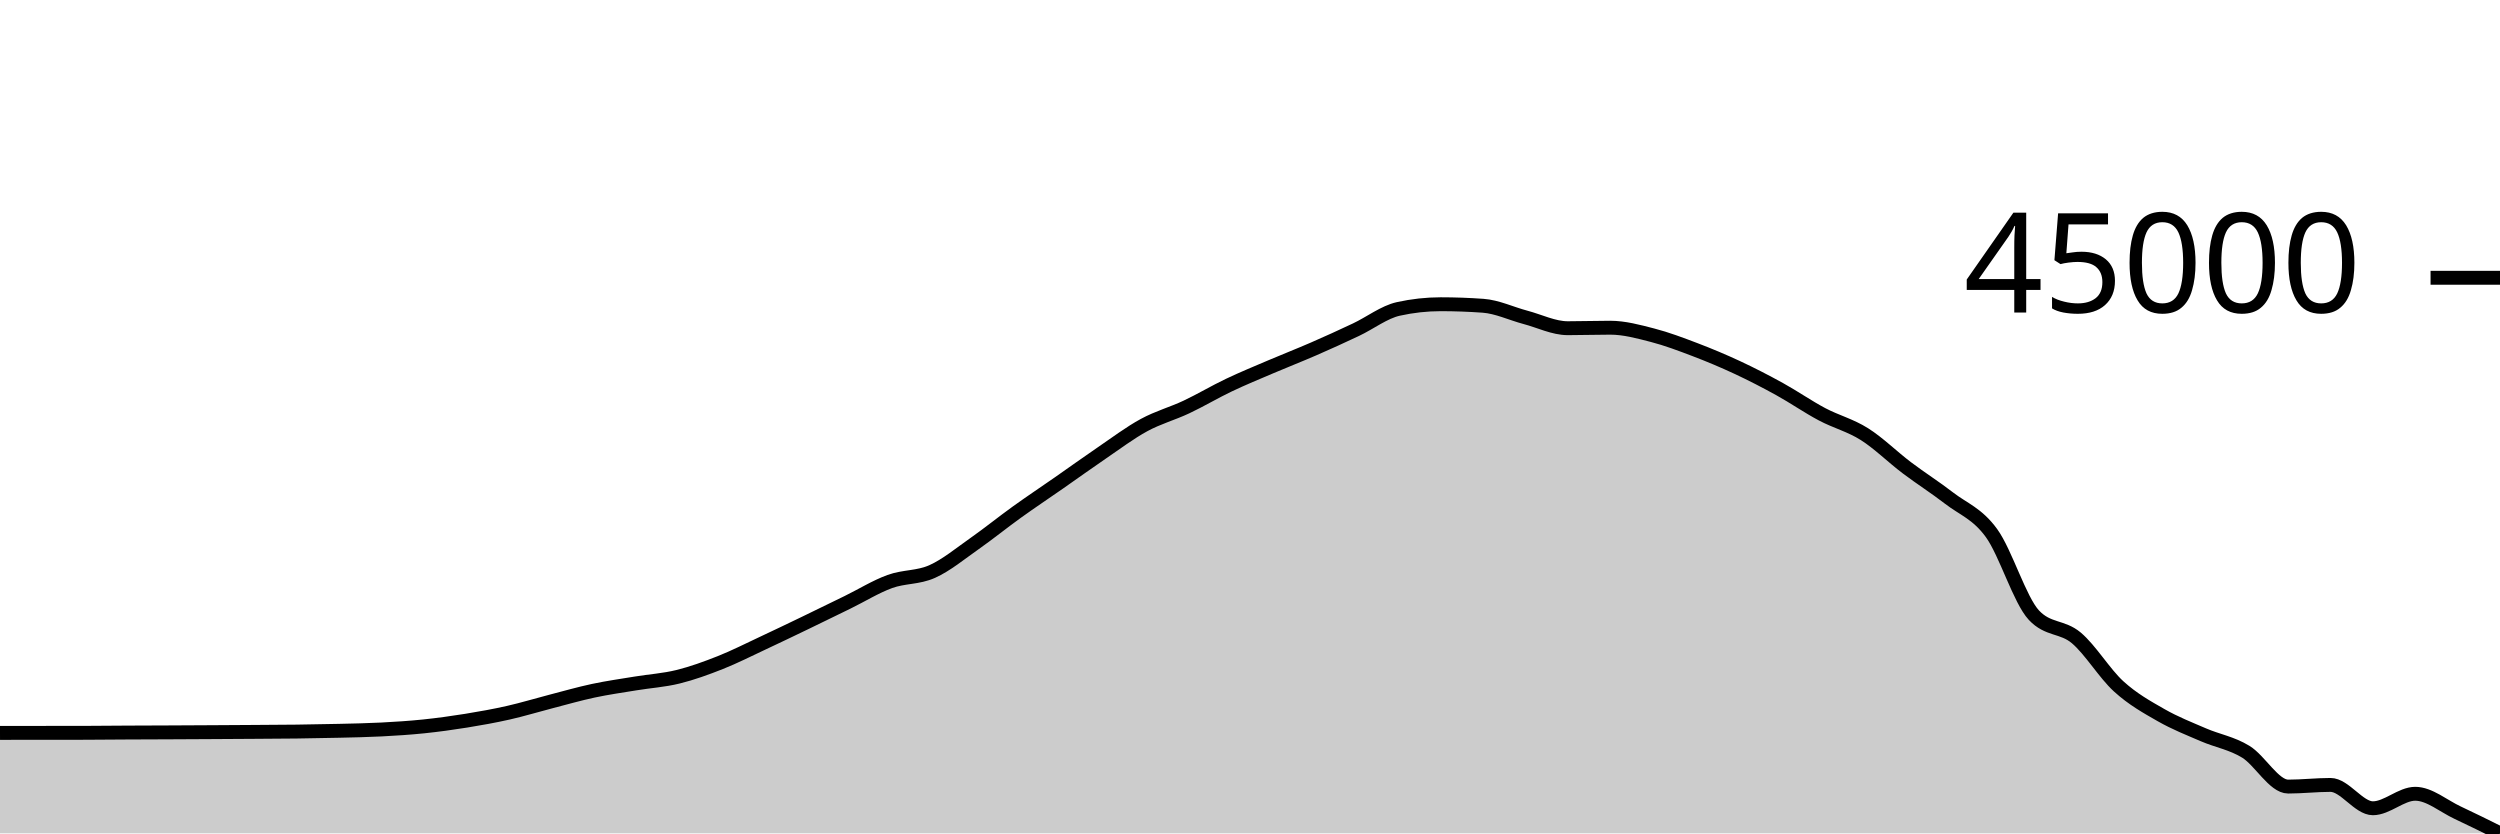
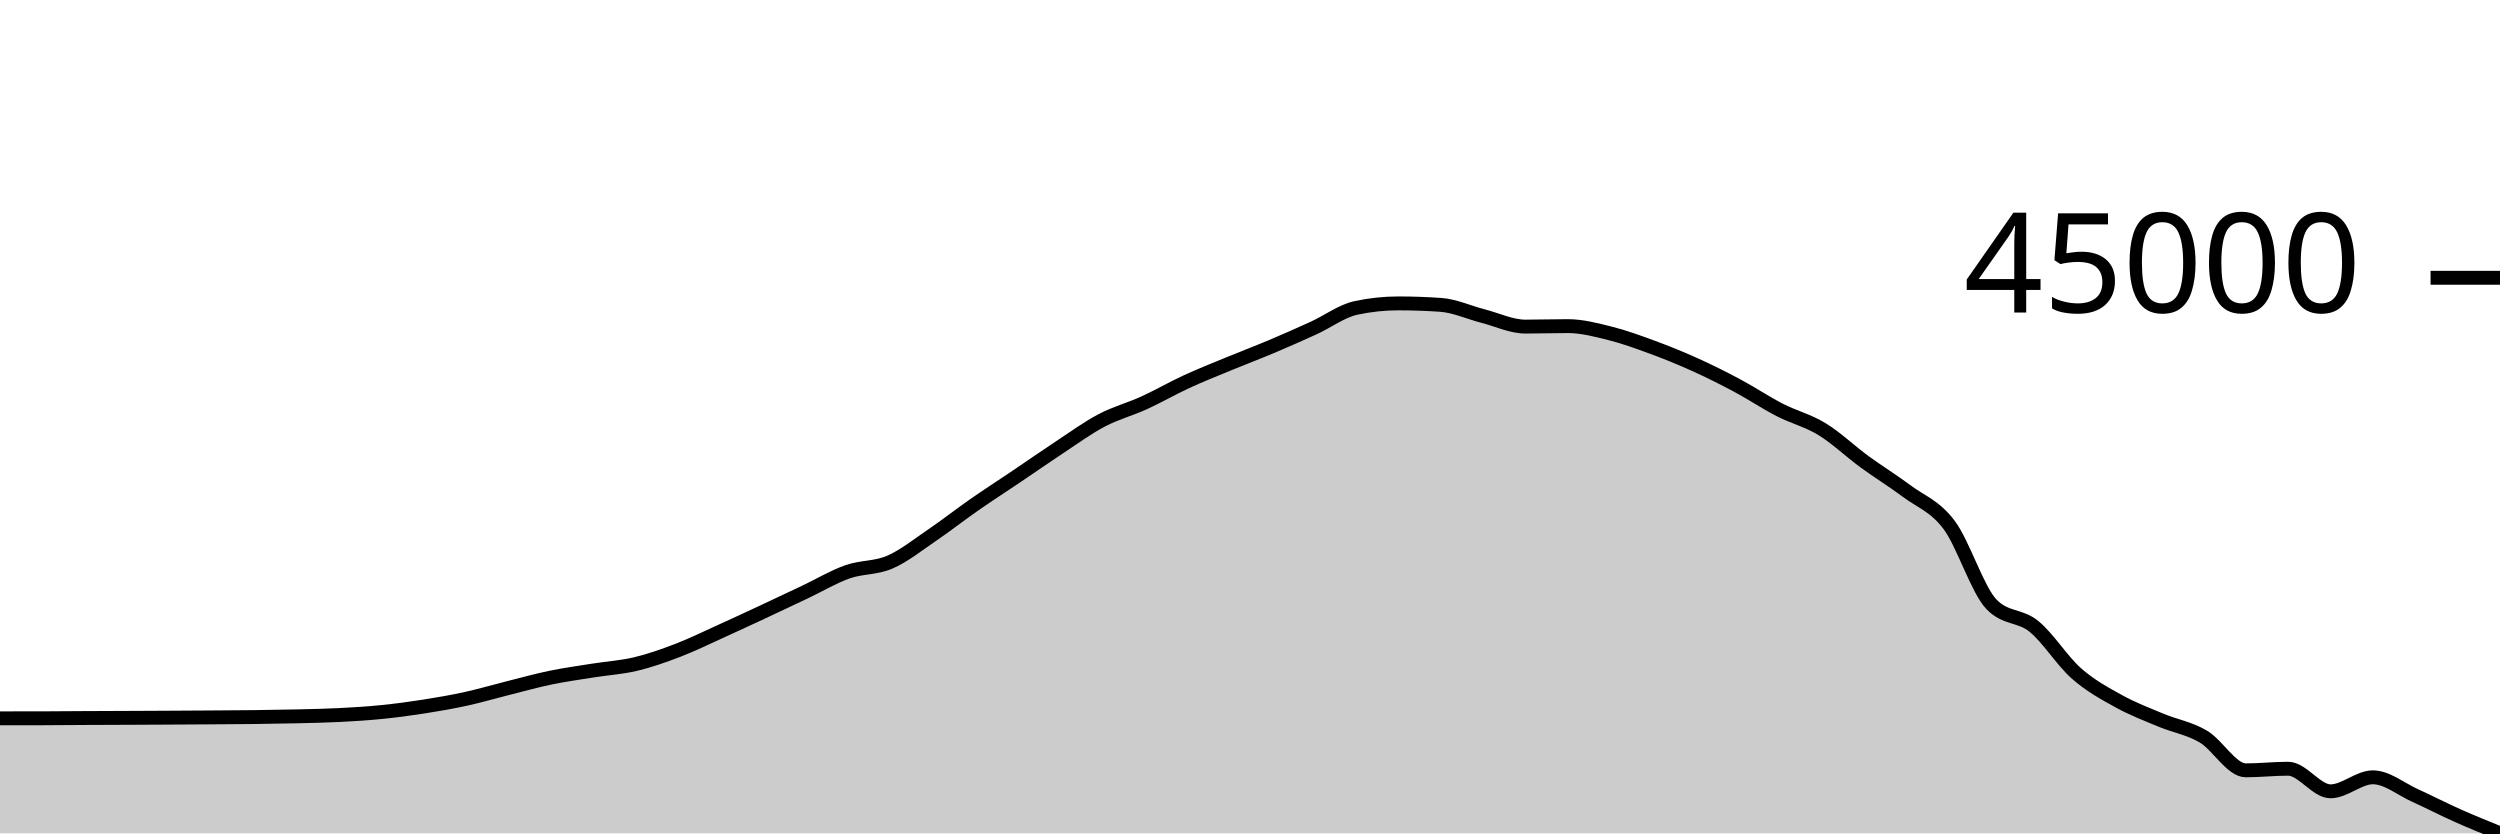
<svg xmlns="http://www.w3.org/2000/svg" viewBox="0 0 180 60">
  <g transform="translate(0,20)">
-     <path class="area" fill="rgba(0, 0, 0, 0.2)" d="M0,32.769C1.017,32.767,2.034,32.766,3.051,32.765C4.068,32.764,5.085,32.764,6.102,32.763C7.119,32.761,8.136,32.749,9.153,32.743C10.169,32.738,11.186,32.735,12.203,32.731C13.22,32.726,14.237,32.721,15.254,32.715C16.271,32.71,17.288,32.704,18.305,32.696C19.322,32.689,20.339,32.686,21.356,32.673C22.373,32.66,23.39,32.643,24.407,32.618C25.424,32.593,26.441,32.576,27.458,32.523C28.475,32.47,29.492,32.405,30.508,32.3C31.525,32.194,32.542,32.055,33.559,31.891C34.576,31.726,35.593,31.544,36.61,31.314C37.627,31.083,38.644,30.772,39.661,30.509C40.678,30.246,41.695,29.952,42.712,29.735C43.729,29.518,44.746,29.375,45.763,29.208C46.78,29.04,47.797,28.979,48.814,28.728C49.831,28.478,50.847,28.108,51.864,27.705C52.881,27.302,53.898,26.784,54.915,26.309C55.932,25.834,56.949,25.344,57.966,24.855C58.983,24.365,60,23.868,61.017,23.37C62.034,22.873,63.051,22.239,64.068,21.869C65.085,21.499,66.102,21.605,67.119,21.149C68.136,20.694,69.153,19.85,70.169,19.137C71.186,18.423,72.203,17.599,73.22,16.868C74.237,16.137,75.254,15.462,76.271,14.753C77.288,14.045,78.305,13.309,79.322,12.618C80.339,11.927,81.356,11.157,82.373,10.605C83.39,10.052,84.407,9.782,85.424,9.303C86.441,8.824,87.458,8.215,88.475,7.731C89.492,7.247,90.508,6.831,91.525,6.397C92.542,5.963,93.559,5.568,94.576,5.125C95.593,4.682,96.61,4.22,97.627,3.739C98.644,3.259,99.661,2.468,100.678,2.243C101.695,2.018,102.712,1.905,103.729,1.905C104.746,1.905,105.763,1.942,106.78,2.015C107.797,2.088,108.814,2.58,109.831,2.849C110.847,3.118,111.864,3.631,112.881,3.631C113.898,3.631,114.915,3.595,115.932,3.595C116.949,3.595,117.966,3.873,118.983,4.136C120,4.399,121.017,4.784,122.034,5.171C123.051,5.558,124.068,5.985,125.085,6.459C126.102,6.934,127.119,7.457,128.136,8.019C129.153,8.58,130.169,9.287,131.186,9.827C132.203,10.366,133.22,10.616,134.237,11.257C135.254,11.899,136.271,12.907,137.288,13.676C138.305,14.444,139.322,15.084,140.339,15.869C141.356,16.653,142.373,16.981,143.39,18.384C144.407,19.788,145.424,23.203,146.441,24.292C147.458,25.381,148.475,25.072,149.492,25.926C150.508,26.78,151.525,28.49,152.542,29.417C153.559,30.344,154.576,30.907,155.593,31.488C156.61,32.07,157.627,32.466,158.644,32.905C159.661,33.345,160.678,33.503,161.695,34.125C162.712,34.746,163.729,36.634,164.746,36.634C165.763,36.634,166.78,36.514,167.797,36.514C168.814,36.514,169.831,38.195,170.847,38.195C171.864,38.195,172.881,37.152,173.898,37.152C174.915,37.152,175.932,38.037,176.949,38.512C177.966,38.987,178.983,39.493,180,40L180,40C178.983,40,177.966,40,176.949,40C175.932,40,174.915,40,173.898,40C172.881,40,171.864,40,170.847,40C169.831,40,168.814,40,167.797,40C166.78,40,165.763,40,164.746,40C163.729,40,162.712,40,161.695,40C160.678,40,159.661,40,158.644,40C157.627,40,156.61,40,155.593,40C154.576,40,153.559,40,152.542,40C151.525,40,150.508,40,149.492,40C148.475,40,147.458,40,146.441,40C145.424,40,144.407,40,143.39,40C142.373,40,141.356,40,140.339,40C139.322,40,138.305,40,137.288,40C136.271,40,135.254,40,134.237,40C133.22,40,132.203,40,131.186,40C130.169,40,129.153,40,128.136,40C127.119,40,126.102,40,125.085,40C124.068,40,123.051,40,122.034,40C121.017,40,120,40,118.983,40C117.966,40,116.949,40,115.932,40C114.915,40,113.898,40,112.881,40C111.864,40,110.847,40,109.831,40C108.814,40,107.797,40,106.78,40C105.763,40,104.746,40,103.729,40C102.712,40,101.695,40,100.678,40C99.661,40,98.644,40,97.627,40C96.61,40,95.593,40,94.576,40C93.559,40,92.542,40,91.525,40C90.508,40,89.492,40,88.475,40C87.458,40,86.441,40,85.424,40C84.407,40,83.39,40,82.373,40C81.356,40,80.339,40,79.322,40C78.305,40,77.288,40,76.271,40C75.254,40,74.237,40,73.22,40C72.203,40,71.186,40,70.169,40C69.153,40,68.136,40,67.119,40C66.102,40,65.085,40,64.068,40C63.051,40,62.034,40,61.017,40C60,40,58.983,40,57.966,40C56.949,40,55.932,40,54.915,40C53.898,40,52.881,40,51.864,40C50.847,40,49.831,40,48.814,40C47.797,40,46.78,40,45.763,40C44.746,40,43.729,40,42.712,40C41.695,40,40.678,40,39.661,40C38.644,40,37.627,40,36.61,40C35.593,40,34.576,40,33.559,40C32.542,40,31.525,40,30.508,40C29.492,40,28.475,40,27.458,40C26.441,40,25.424,40,24.407,40C23.39,40,22.373,40,21.356,40C20.339,40,19.322,40,18.305,40C17.288,40,16.271,40,15.254,40C14.237,40,13.22,40,12.203,40C11.186,40,10.169,40,9.153,40C8.136,40,7.119,40,6.102,40C5.085,40,4.068,40,3.051,40C2.034,40,1.017,40,0,40Z" />
-     <path class="line" stroke="black" fill="none" d="M0,32.769C1.017,32.767,2.034,32.766,3.051,32.765C4.068,32.764,5.085,32.764,6.102,32.763C7.119,32.761,8.136,32.749,9.153,32.743C10.169,32.738,11.186,32.735,12.203,32.731C13.22,32.726,14.237,32.721,15.254,32.715C16.271,32.71,17.288,32.704,18.305,32.696C19.322,32.689,20.339,32.686,21.356,32.673C22.373,32.66,23.39,32.643,24.407,32.618C25.424,32.593,26.441,32.576,27.458,32.523C28.475,32.47,29.492,32.405,30.508,32.3C31.525,32.194,32.542,32.055,33.559,31.891C34.576,31.726,35.593,31.544,36.61,31.314C37.627,31.083,38.644,30.772,39.661,30.509C40.678,30.246,41.695,29.952,42.712,29.735C43.729,29.518,44.746,29.375,45.763,29.208C46.78,29.04,47.797,28.979,48.814,28.728C49.831,28.478,50.847,28.108,51.864,27.705C52.881,27.302,53.898,26.784,54.915,26.309C55.932,25.834,56.949,25.344,57.966,24.855C58.983,24.365,60,23.868,61.017,23.37C62.034,22.873,63.051,22.239,64.068,21.869C65.085,21.499,66.102,21.605,67.119,21.149C68.136,20.694,69.153,19.85,70.169,19.137C71.186,18.423,72.203,17.599,73.22,16.868C74.237,16.137,75.254,15.462,76.271,14.753C77.288,14.045,78.305,13.309,79.322,12.618C80.339,11.927,81.356,11.157,82.373,10.605C83.39,10.052,84.407,9.782,85.424,9.303C86.441,8.824,87.458,8.215,88.475,7.731C89.492,7.247,90.508,6.831,91.525,6.397C92.542,5.963,93.559,5.568,94.576,5.125C95.593,4.682,96.61,4.22,97.627,3.739C98.644,3.259,99.661,2.468,100.678,2.243C101.695,2.018,102.712,1.905,103.729,1.905C104.746,1.905,105.763,1.942,106.78,2.015C107.797,2.088,108.814,2.58,109.831,2.849C110.847,3.118,111.864,3.631,112.881,3.631C113.898,3.631,114.915,3.595,115.932,3.595C116.949,3.595,117.966,3.873,118.983,4.136C120,4.399,121.017,4.784,122.034,5.171C123.051,5.558,124.068,5.985,125.085,6.459C126.102,6.934,127.119,7.457,128.136,8.019C129.153,8.58,130.169,9.287,131.186,9.827C132.203,10.366,133.22,10.616,134.237,11.257C135.254,11.899,136.271,12.907,137.288,13.676C138.305,14.444,139.322,15.084,140.339,15.869C141.356,16.653,142.373,16.981,143.39,18.384C144.407,19.788,145.424,23.203,146.441,24.292C147.458,25.381,148.475,25.072,149.492,25.926C150.508,26.78,151.525,28.49,152.542,29.417C153.559,30.344,154.576,30.907,155.593,31.488C156.61,32.07,157.627,32.466,158.644,32.905C159.661,33.345,160.678,33.503,161.695,34.125C162.712,34.746,163.729,36.634,164.746,36.634C165.763,36.634,166.78,36.514,167.797,36.514C168.814,36.514,169.831,38.195,170.847,38.195C171.864,38.195,172.881,37.152,173.898,37.152C174.915,37.152,175.932,38.037,176.949,38.512C177.966,38.987,178.983,39.493,180,40" />
+     <path class="area" fill="rgba(0, 0, 0, 0.2)" d="M0,31.719C1.017,31.719,2.034,31.718,3.051,31.717C4.068,31.715,5.085,31.703,6.102,31.698C7.119,31.693,8.136,31.69,9.153,31.686C10.169,31.681,11.186,31.676,12.203,31.671C13.22,31.665,14.237,31.659,15.254,31.652C16.271,31.646,17.288,31.642,18.305,31.629C19.322,31.617,20.339,31.601,21.356,31.577C22.373,31.553,23.39,31.536,24.407,31.484C25.424,31.433,26.441,31.37,27.458,31.268C28.475,31.167,29.492,31.032,30.508,30.872C31.525,30.713,32.542,30.537,33.559,30.314C34.576,30.091,35.593,29.789,36.61,29.535C37.627,29.28,38.644,28.995,39.661,28.786C40.678,28.576,41.695,28.438,42.712,28.276C43.729,28.113,44.746,28.054,45.763,27.812C46.78,27.569,47.797,27.211,48.814,26.82C49.831,26.43,50.847,25.929,51.864,25.469C52.881,25.009,53.898,24.535,54.915,24.061C55.932,23.587,56.949,23.106,57.966,22.624C58.983,22.142,60,21.53,61.017,21.171C62.034,20.813,63.051,20.915,64.068,20.474C65.085,20.033,66.102,19.217,67.119,18.526C68.136,17.835,69.153,17.037,70.169,16.329C71.186,15.622,72.203,14.968,73.22,14.282C74.237,13.596,75.254,12.884,76.271,12.215C77.288,11.546,78.305,10.801,79.322,10.266C80.339,9.731,81.356,9.47,82.373,9.006C83.39,8.542,84.407,7.953,85.424,7.484C86.441,7.015,87.458,6.613,88.475,6.193C89.492,5.772,90.508,5.39,91.525,4.962C92.542,4.533,93.559,4.085,94.576,3.62C95.593,3.155,96.61,2.389,97.627,2.171C98.644,1.953,99.661,1.844,100.678,1.844C101.695,1.844,102.712,1.88,103.729,1.95C104.746,2.021,105.763,2.497,106.78,2.758C107.797,3.019,108.814,3.515,109.831,3.515C110.847,3.515,111.864,3.48,112.881,3.48C113.898,3.48,114.915,3.75,115.932,4.004C116.949,4.258,117.966,4.631,118.983,5.006C120,5.381,121.017,5.793,122.034,6.253C123.051,6.712,124.068,7.219,125.085,7.763C126.102,8.306,127.119,8.99,128.136,9.513C129.153,10.035,130.169,10.277,131.186,10.898C132.203,11.519,133.22,12.495,134.237,13.239C135.254,13.983,136.271,14.602,137.288,15.362C138.305,16.122,139.322,16.438,140.339,17.798C141.356,19.157,142.373,22.462,143.39,23.516C144.407,24.571,145.424,24.272,146.441,25.098C147.458,25.925,148.475,27.58,149.492,28.477C150.508,29.375,151.525,29.92,152.542,30.483C153.559,31.046,154.576,31.429,155.593,31.855C156.61,32.28,157.627,32.433,158.644,33.035C159.661,33.637,160.678,35.464,161.695,35.464C162.712,35.464,163.729,35.348,164.746,35.348C165.763,35.348,166.78,36.975,167.797,36.975C168.814,36.975,169.831,35.966,170.847,35.966C171.864,35.966,172.881,36.823,173.898,37.282C174.915,37.742,175.932,38.27,176.949,38.723C177.966,39.176,178.983,39.588,180,40L180,40C178.983,40,177.966,40,176.949,40C175.932,40,174.915,40,173.898,40C172.881,40,171.864,40,170.847,40C169.831,40,168.814,40,167.797,40C166.78,40,165.763,40,164.746,40C163.729,40,162.712,40,161.695,40C160.678,40,159.661,40,158.644,40C157.627,40,156.61,40,155.593,40C154.576,40,153.559,40,152.542,40C151.525,40,150.508,40,149.492,40C148.475,40,147.458,40,146.441,40C145.424,40,144.407,40,143.39,40C142.373,40,141.356,40,140.339,40C139.322,40,138.305,40,137.288,40C136.271,40,135.254,40,134.237,40C133.22,40,132.203,40,131.186,40C130.169,40,129.153,40,128.136,40C127.119,40,126.102,40,125.085,40C124.068,40,123.051,40,122.034,40C121.017,40,120,40,118.983,40C117.966,40,116.949,40,115.932,40C114.915,40,113.898,40,112.881,40C111.864,40,110.847,40,109.831,40C108.814,40,107.797,40,106.78,40C105.763,40,104.746,40,103.729,40C102.712,40,101.695,40,100.678,40C99.661,40,98.644,40,97.627,40C96.61,40,95.593,40,94.576,40C93.559,40,92.542,40,91.525,40C90.508,40,89.492,40,88.475,40C87.458,40,86.441,40,85.424,40C84.407,40,83.39,40,82.373,40C81.356,40,80.339,40,79.322,40C78.305,40,77.288,40,76.271,40C75.254,40,74.237,40,73.22,40C72.203,40,71.186,40,70.169,40C69.153,40,68.136,40,67.119,40C66.102,40,65.085,40,64.068,40C63.051,40,62.034,40,61.017,40C60,40,58.983,40,57.966,40C56.949,40,55.932,40,54.915,40C53.898,40,52.881,40,51.864,40C50.847,40,49.831,40,48.814,40C47.797,40,46.78,40,45.763,40C44.746,40,43.729,40,42.712,40C41.695,40,40.678,40,39.661,40C38.644,40,37.627,40,36.61,40C35.593,40,34.576,40,33.559,40C32.542,40,31.525,40,30.508,40C29.492,40,28.475,40,27.458,40C26.441,40,25.424,40,24.407,40C23.39,40,22.373,40,21.356,40C20.339,40,19.322,40,18.305,40C17.288,40,16.271,40,15.254,40C14.237,40,13.22,40,12.203,40C11.186,40,10.169,40,9.153,40C8.136,40,7.119,40,6.102,40C5.085,40,4.068,40,3.051,40C2.034,40,1.017,40,0,40Z" />
+     <path class="line" stroke="black" fill="none" d="M0,31.719C1.017,31.719,2.034,31.718,3.051,31.717C4.068,31.715,5.085,31.703,6.102,31.698C7.119,31.693,8.136,31.69,9.153,31.686C10.169,31.681,11.186,31.676,12.203,31.671C13.22,31.665,14.237,31.659,15.254,31.652C16.271,31.646,17.288,31.642,18.305,31.629C19.322,31.617,20.339,31.601,21.356,31.577C22.373,31.553,23.39,31.536,24.407,31.484C25.424,31.433,26.441,31.37,27.458,31.268C28.475,31.167,29.492,31.032,30.508,30.872C31.525,30.713,32.542,30.537,33.559,30.314C34.576,30.091,35.593,29.789,36.61,29.535C37.627,29.28,38.644,28.995,39.661,28.786C40.678,28.576,41.695,28.438,42.712,28.276C43.729,28.113,44.746,28.054,45.763,27.812C46.78,27.569,47.797,27.211,48.814,26.82C49.831,26.43,50.847,25.929,51.864,25.469C52.881,25.009,53.898,24.535,54.915,24.061C55.932,23.587,56.949,23.106,57.966,22.624C58.983,22.142,60,21.53,61.017,21.171C62.034,20.813,63.051,20.915,64.068,20.474C65.085,20.033,66.102,19.217,67.119,18.526C68.136,17.835,69.153,17.037,70.169,16.329C71.186,15.622,72.203,14.968,73.22,14.282C74.237,13.596,75.254,12.884,76.271,12.215C77.288,11.546,78.305,10.801,79.322,10.266C80.339,9.731,81.356,9.47,82.373,9.006C83.39,8.542,84.407,7.953,85.424,7.484C86.441,7.015,87.458,6.613,88.475,6.193C89.492,5.772,90.508,5.39,91.525,4.962C92.542,4.533,93.559,4.085,94.576,3.62C95.593,3.155,96.61,2.389,97.627,2.171C98.644,1.953,99.661,1.844,100.678,1.844C101.695,1.844,102.712,1.88,103.729,1.95C104.746,2.021,105.763,2.497,106.78,2.758C107.797,3.019,108.814,3.515,109.831,3.515C110.847,3.515,111.864,3.48,112.881,3.48C113.898,3.48,114.915,3.75,115.932,4.004C116.949,4.258,117.966,4.631,118.983,5.006C120,5.381,121.017,5.793,122.034,6.253C123.051,6.712,124.068,7.219,125.085,7.763C126.102,8.306,127.119,8.99,128.136,9.513C129.153,10.035,130.169,10.277,131.186,10.898C132.203,11.519,133.22,12.495,134.237,13.239C135.254,13.983,136.271,14.602,137.288,15.362C138.305,16.122,139.322,16.438,140.339,17.798C141.356,19.157,142.373,22.462,143.39,23.516C144.407,24.571,145.424,24.272,146.441,25.098C147.458,25.925,148.475,27.58,149.492,28.477C150.508,29.375,151.525,29.92,152.542,30.483C153.559,31.046,154.576,31.429,155.593,31.855C156.61,32.28,157.627,32.433,158.644,33.035C159.661,33.637,160.678,35.464,161.695,35.464C162.712,35.464,163.729,35.348,164.746,35.348C165.763,35.348,166.78,36.975,167.797,36.975C168.814,36.975,169.831,35.966,170.847,35.966C171.864,35.966,172.881,36.823,173.898,37.282C174.915,37.742,175.932,38.27,176.949,38.723C177.966,39.176,178.983,39.588,180,40" />
    <path class="axis-ceiling" stroke-width="1" stroke="black" fill="none" d="M175,0L180,0" />
    <text class="axis-ceiling-label" font-family="sans-serif" text-anchor="end" font-size="10px" x="170" y="2.5">45000</text>
  </g>
</svg>
